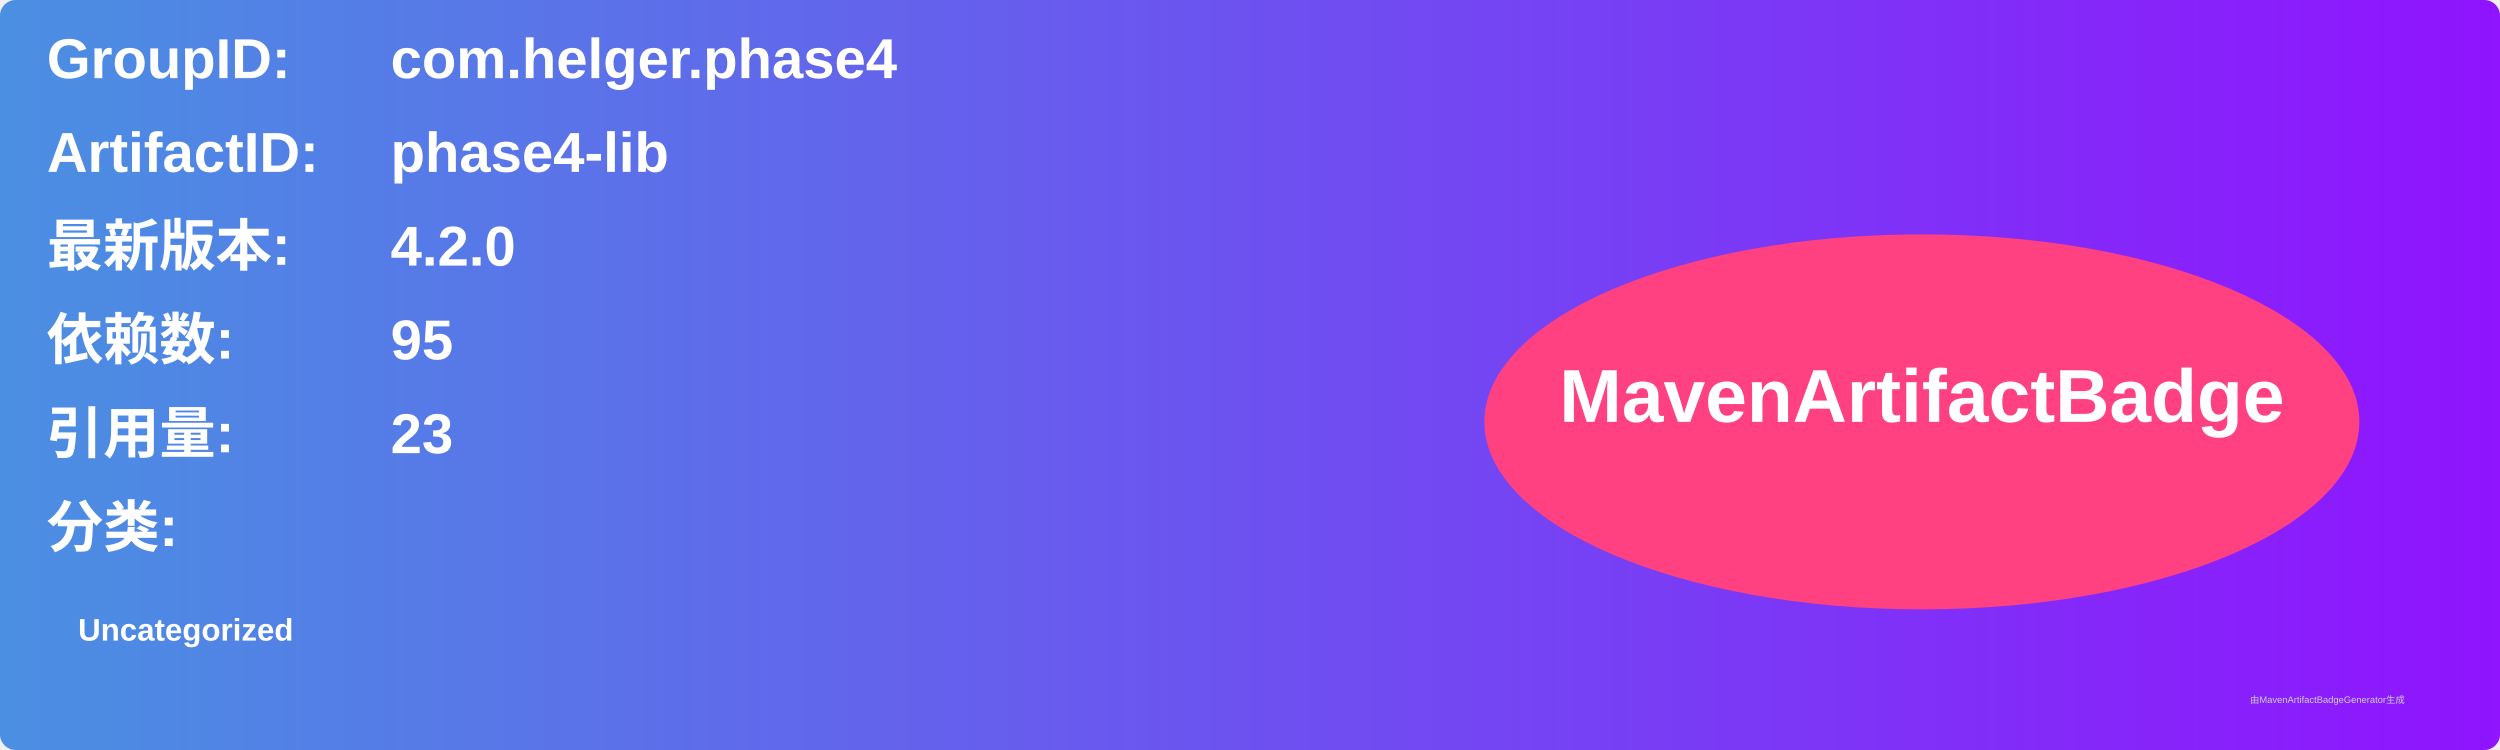
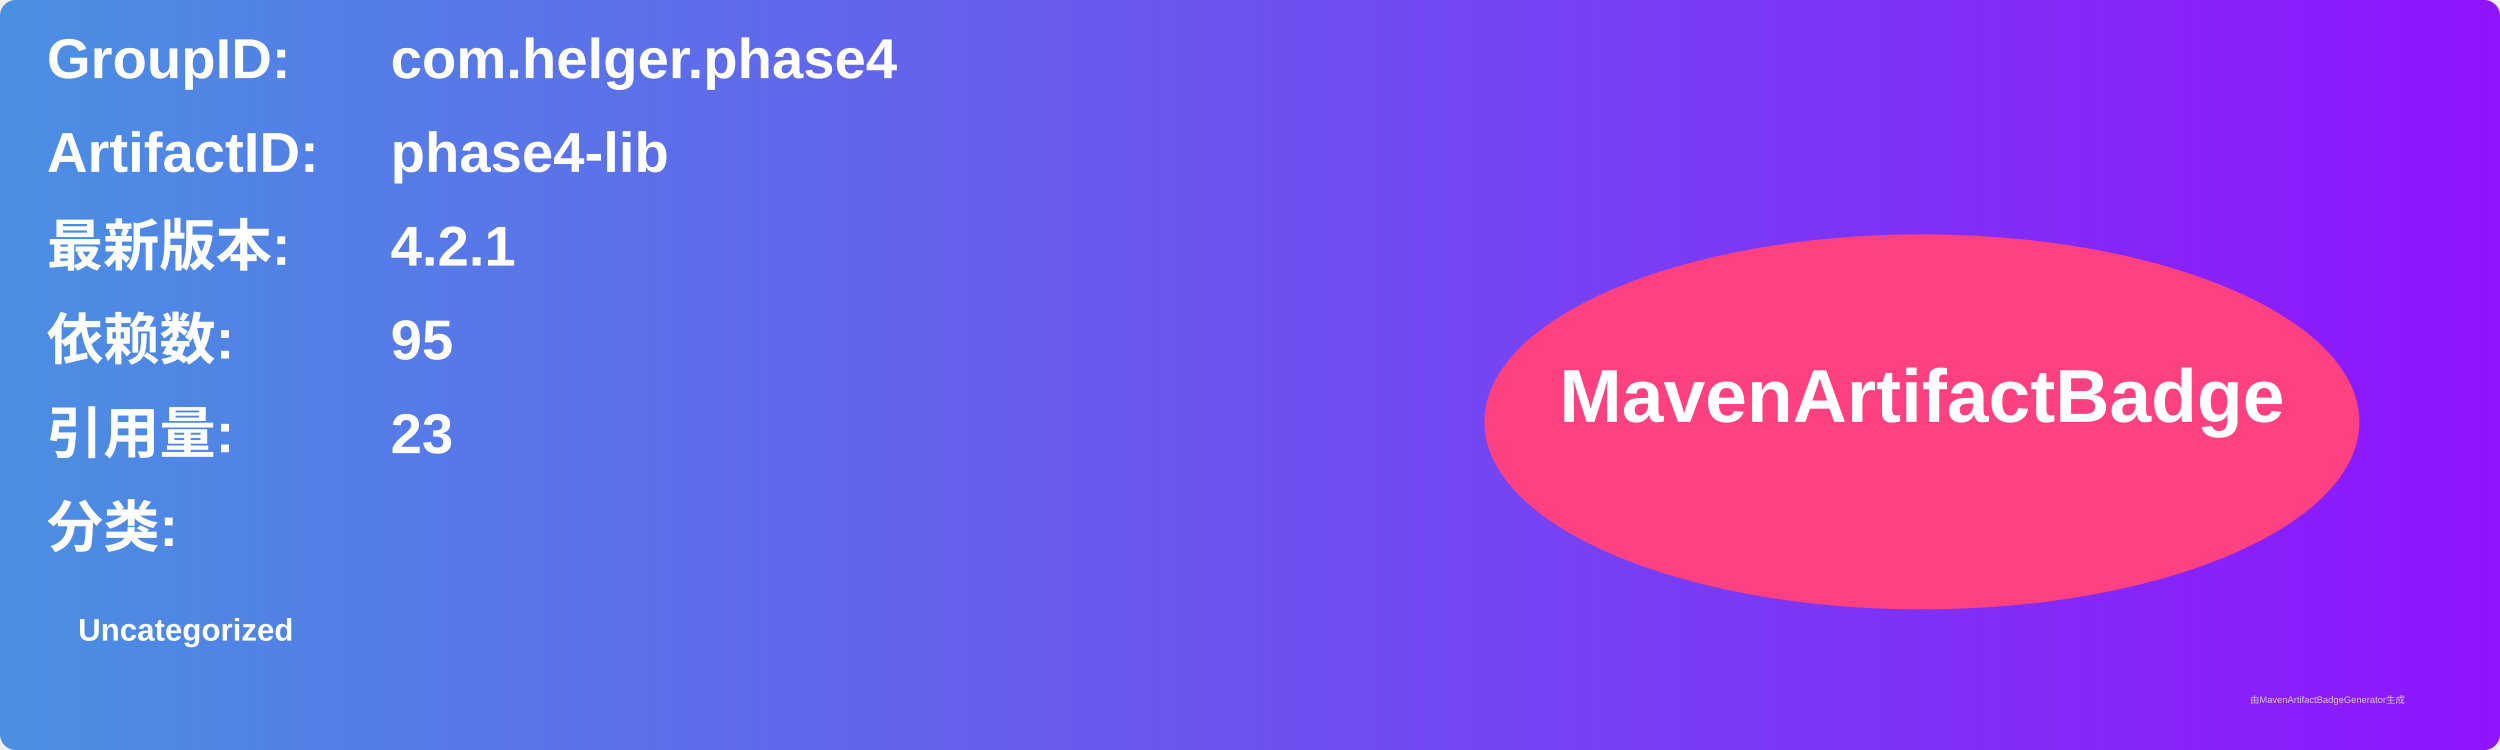
<svg xmlns="http://www.w3.org/2000/svg" width="800" height="240" viewBox="0 0 800 240">
  <linearGradient id="grad" x1="0%" y1="0%" x2="100%" y2="0%">
    <stop offset="0%" stop-color="#4a90e2" />
    <stop offset="100%" stop-color="#9013fe" />
  </linearGradient>
  <rect width="100%" height="100%" rx="5" ry="5" fill="url(#grad)" />
  <g transform="translate(15, 15)">
    <text x="0" y="10" font-family="Arial" font-size="18" fill="white" font-weight="bold" width="260">GroupID:</text>
    <text x="110" y="10" font-family="Arial" font-size="18" fill="white" font-weight="bold" width="460">com.helger.phase4</text>
    <text x="0" y="40" font-family="Arial" font-size="18" fill="white" font-weight="bold" width="260">ArtifactID:</text>
    <text x="110" y="40" font-family="Arial" font-size="18" fill="white" font-weight="bold" width="460">phase4-lib</text>
    <text x="0" y="70" font-family="Arial" font-size="18" fill="white" font-weight="bold">最新版本:</text>
    <text x="110" y="70" font-family="Arial" font-size="18" fill="white" font-weight="bold">
-       <tspan font-weight="bold">4.2.0</tspan>
+       <tspan font-weight="bold">4.2.1</tspan>
    </text>
    <text x="0" y="100" font-family="Arial" font-size="18" fill="white" font-weight="bold">依赖数: </text>
    <text x="110" y="100" font-family="Arial" font-size="18" fill="white">
      <tspan font-weight="bold">95</tspan>
    </text>
    <text x="0" y="130" font-family="Arial" font-size="18" fill="white" font-weight="bold">引用量: </text>
    <text x="110" y="130" font-family="Arial" font-size="18" fill="white">
      <tspan font-weight="bold">23</tspan>
    </text>
    <text x="0" y="160" font-family="Arial" font-size="18" fill="white" font-weight="bold">分类:</text>
    <text x="10" y="190" font-family="Arial" font-size="10" fill="white">
      <tspan font-weight="bold">Uncategorized</tspan>
    </text>
    <ellipse cx="600" cy="120" rx="140" ry="60" fill="#ff4081" />
    <text x="600" y="120" text-anchor="middle" font-family="Arial" font-size="24" fill="white" font-weight="bold">MavenArtifactBadge</text>
  </g>
  <text x="720" y="225" font-family="Arial" font-size="3" fill="#d0d0d0">由MavenArtifactBadgeGenerator生成</text>
</svg>
